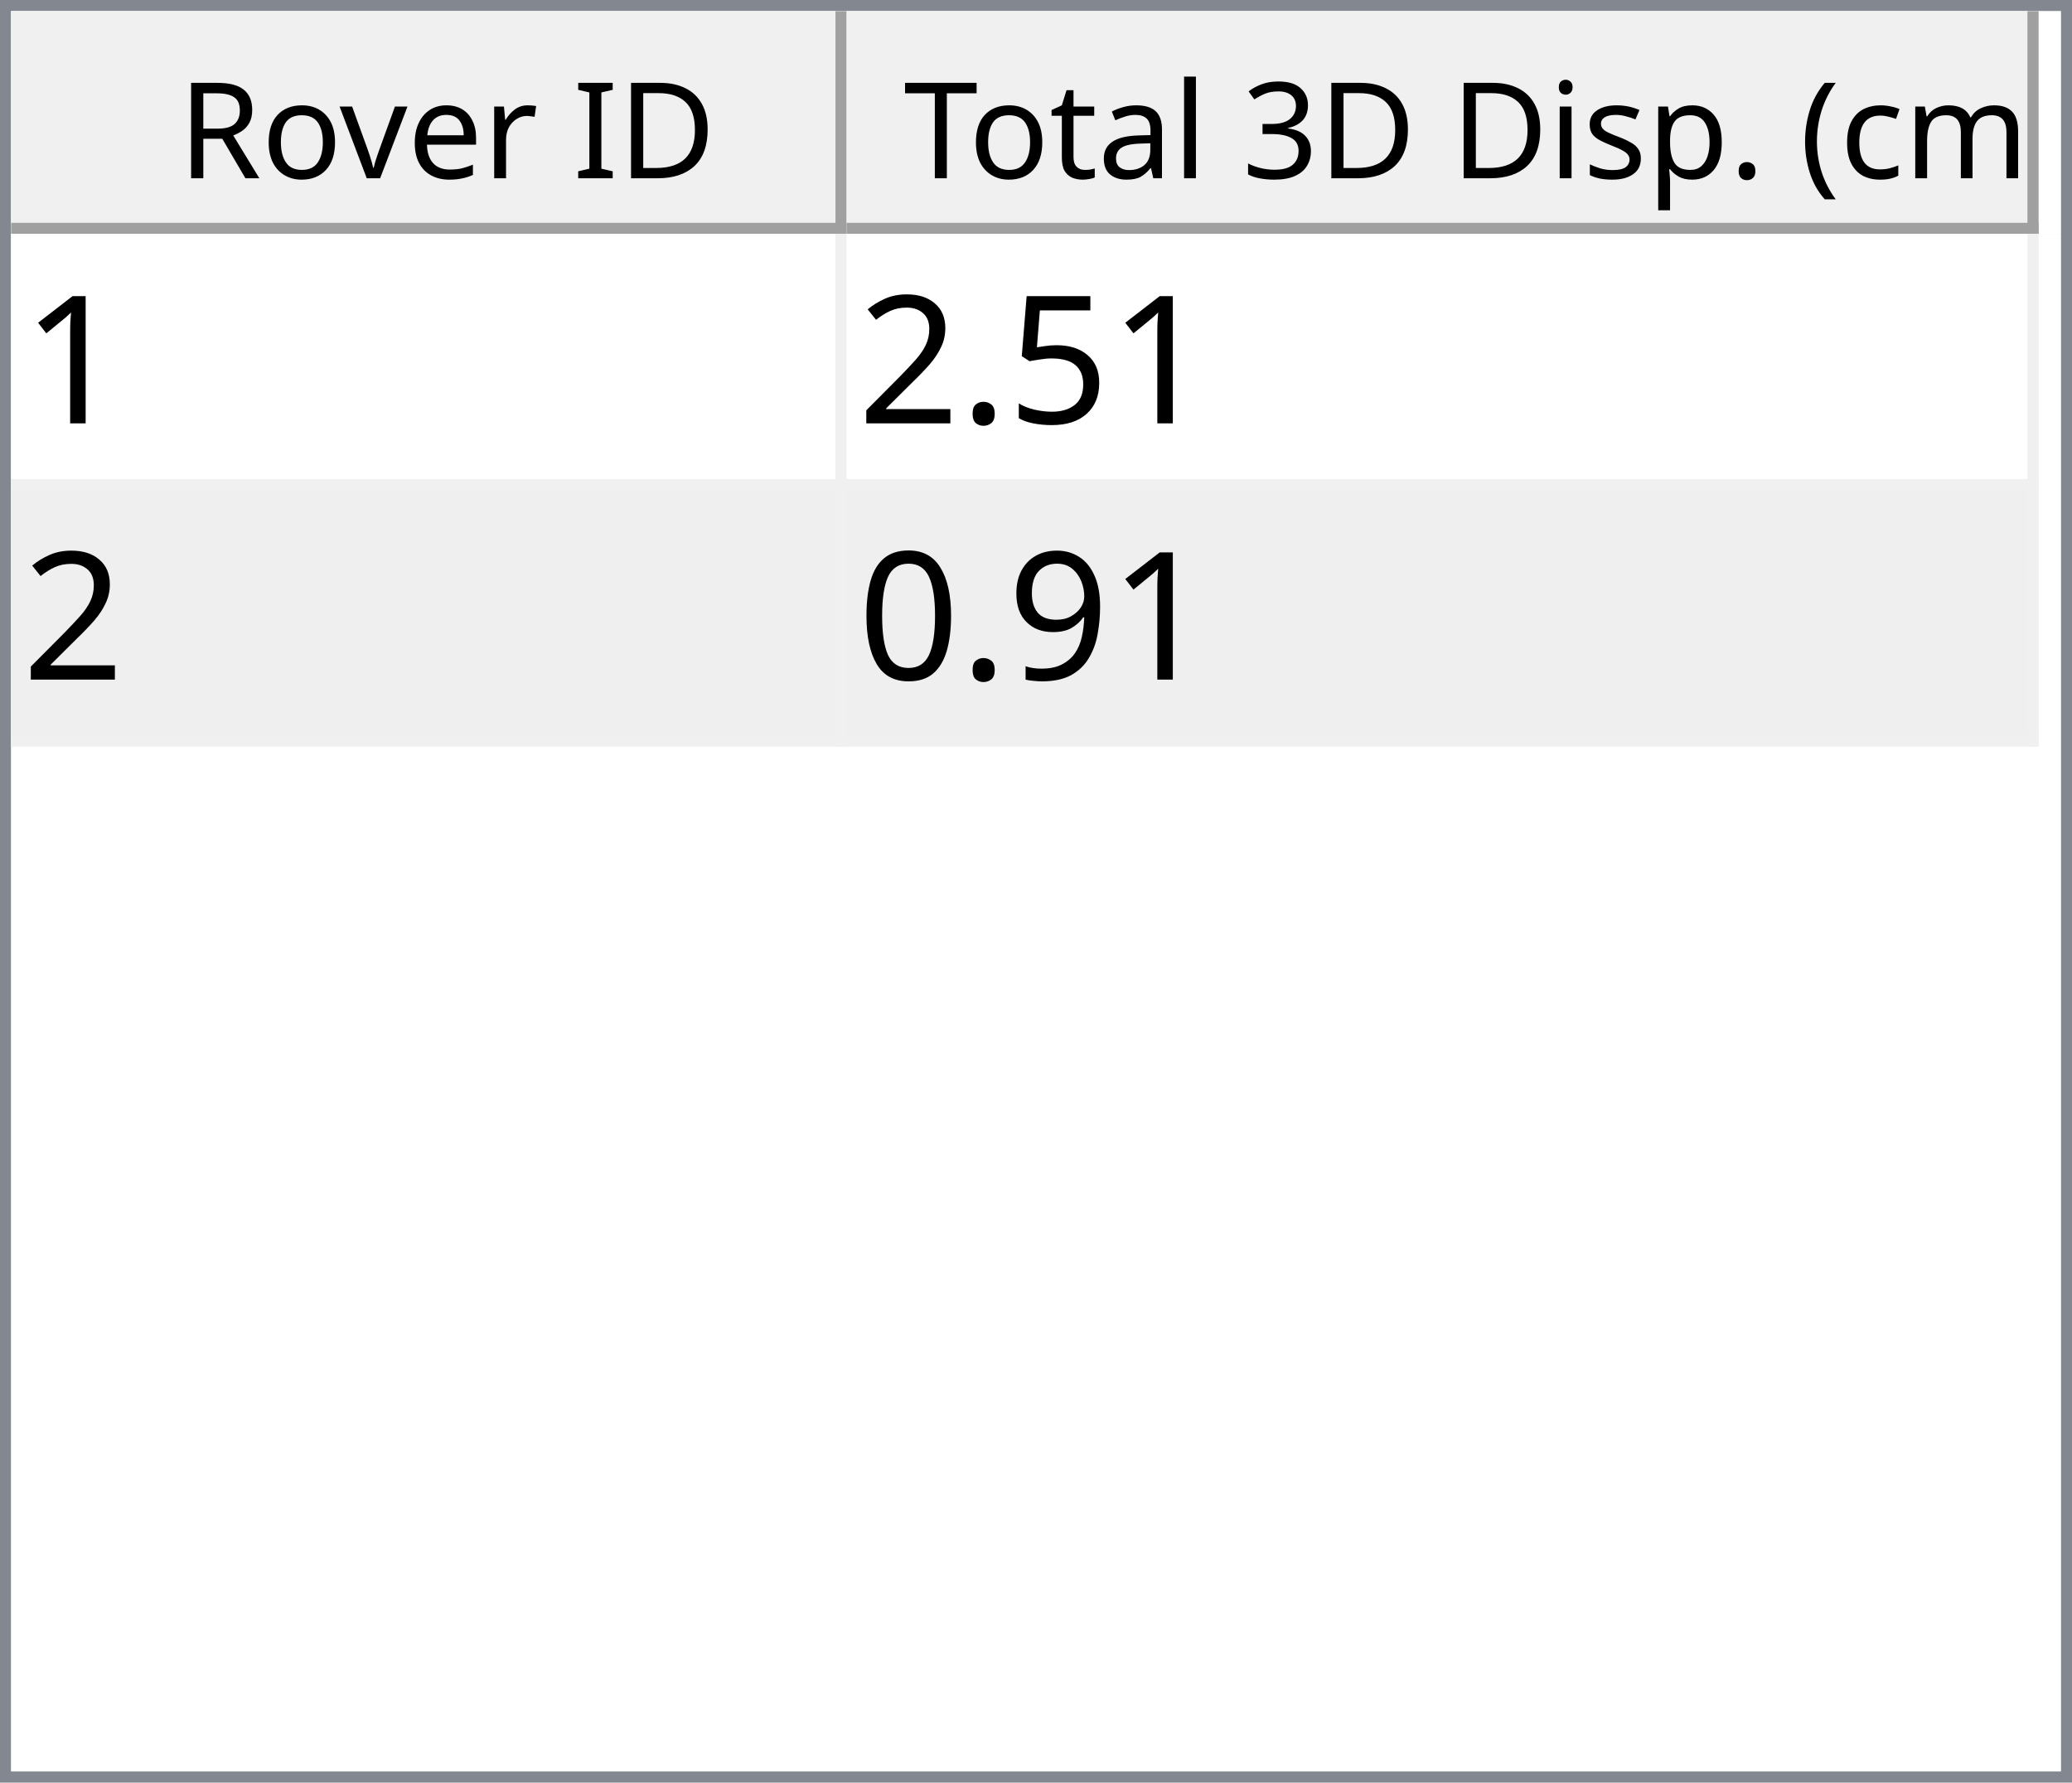
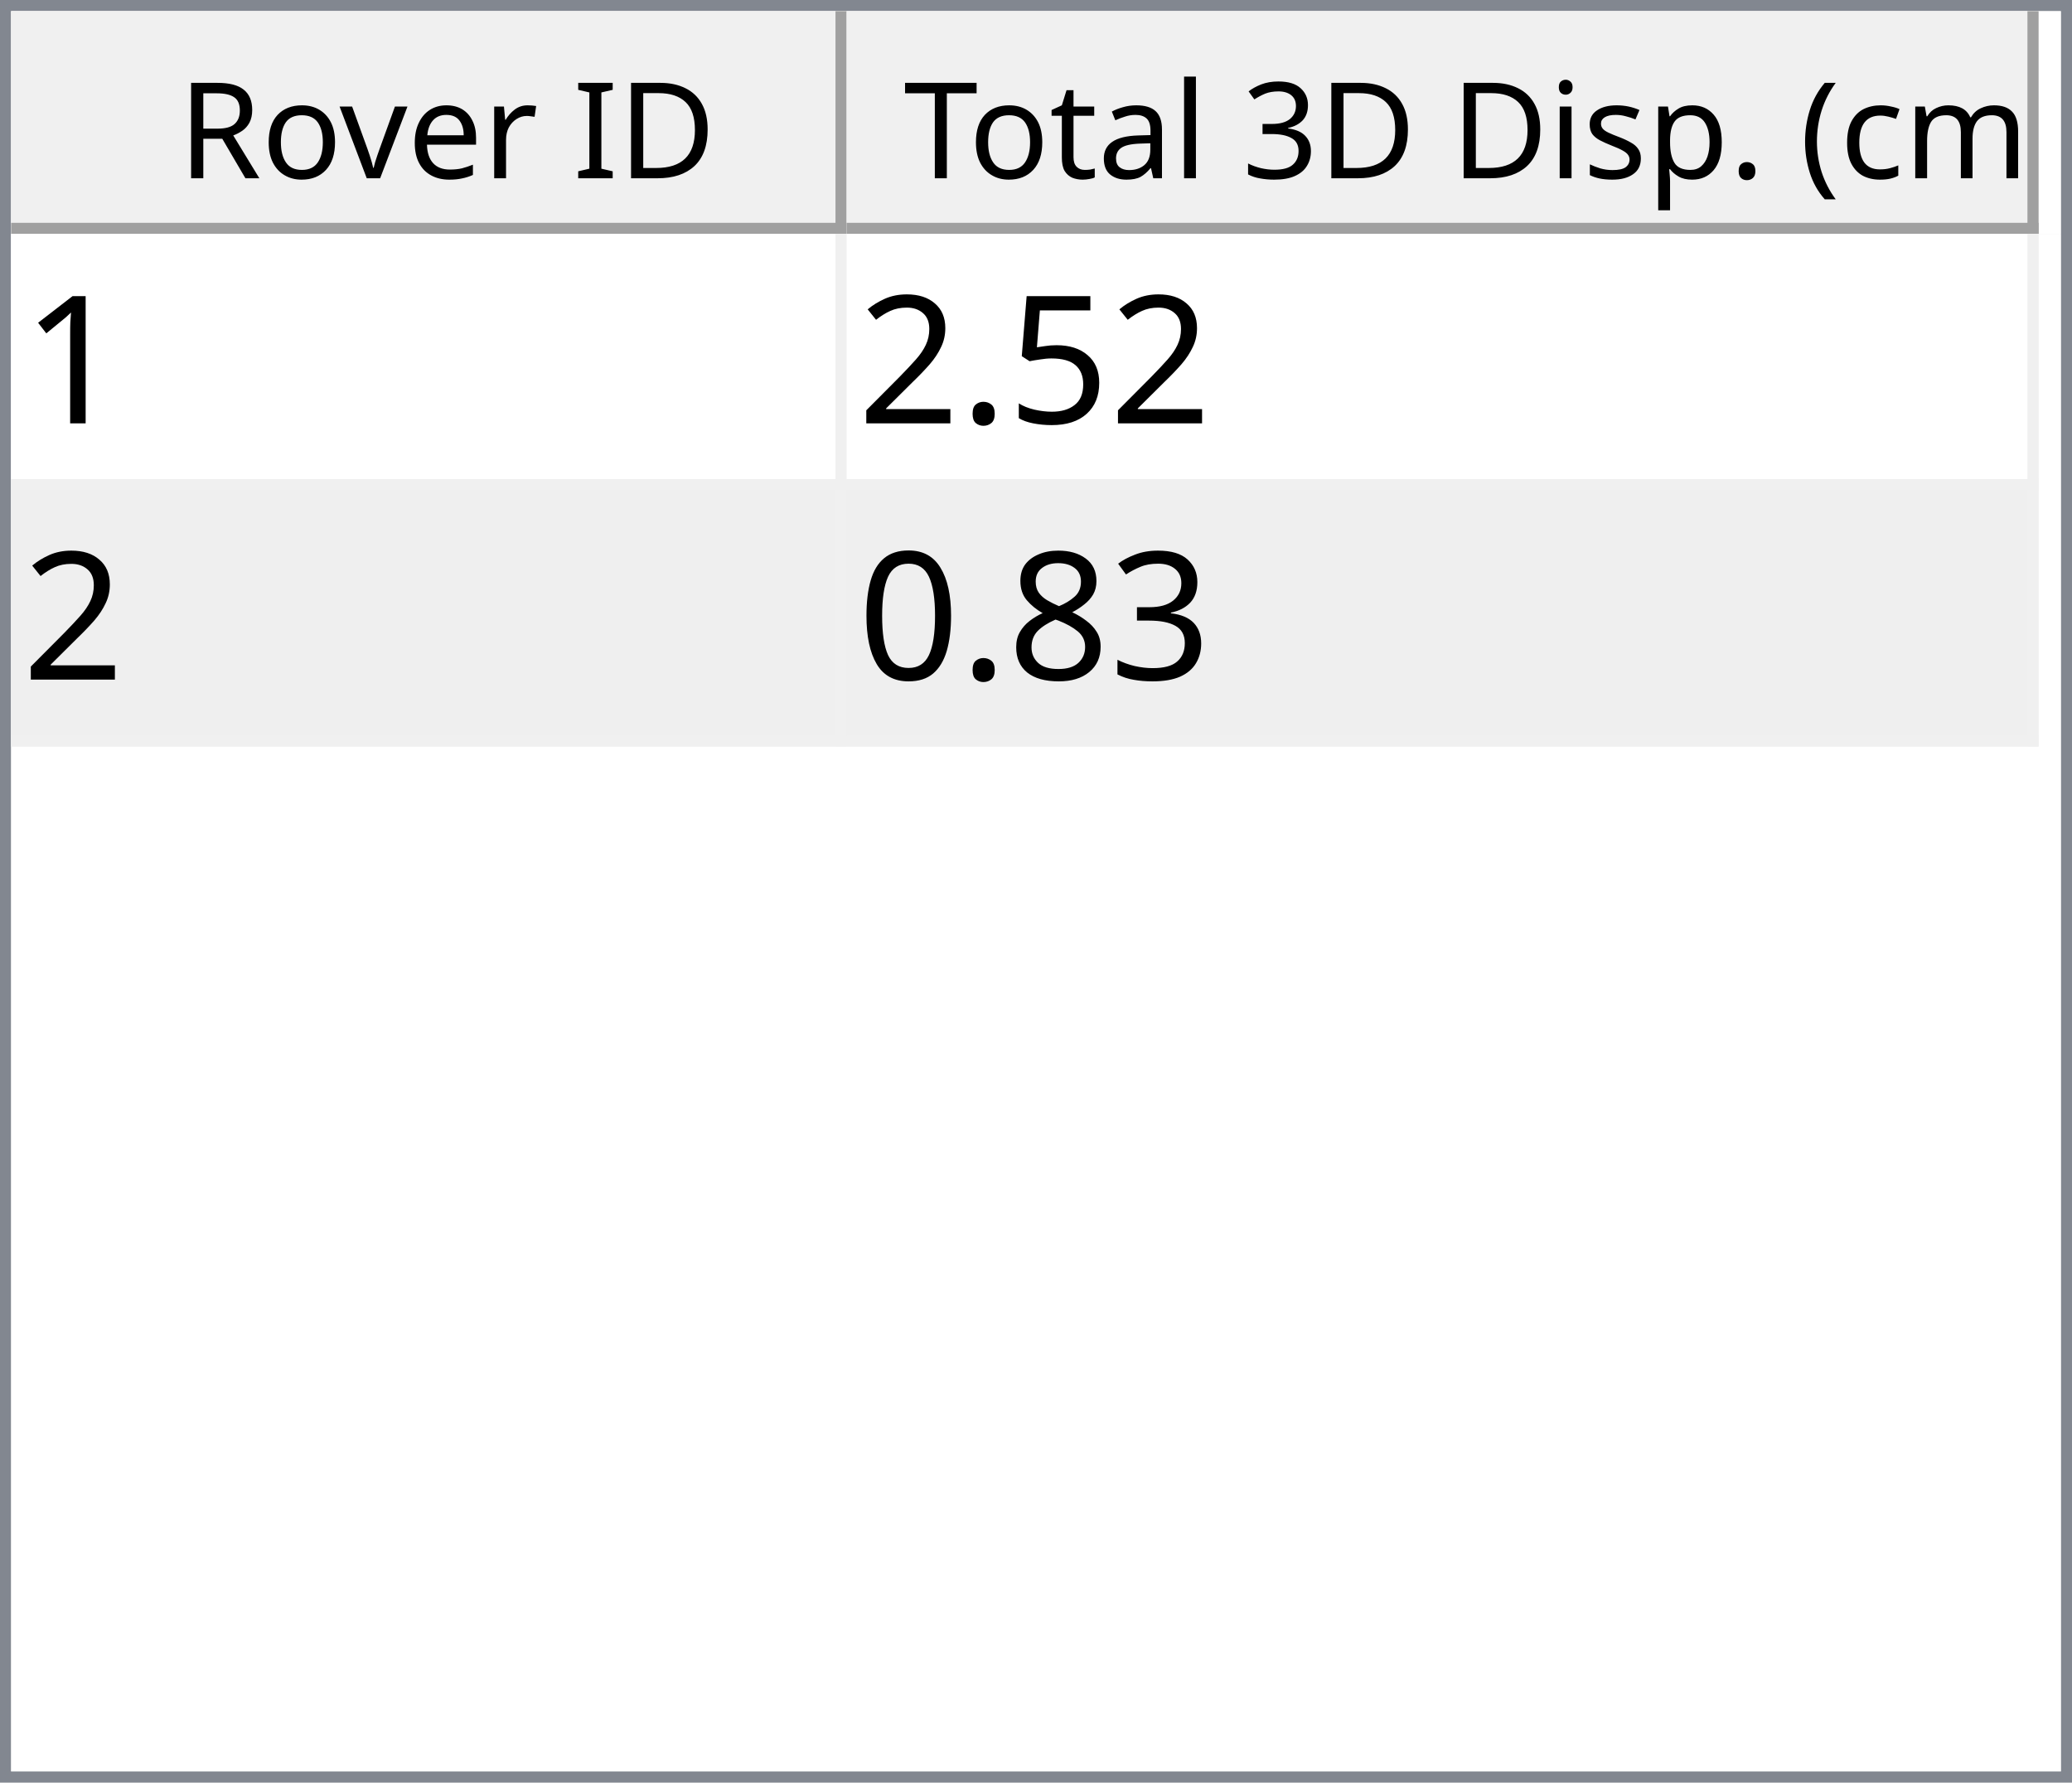
<svg xmlns="http://www.w3.org/2000/svg" style="fill-opacity:1; color-rendering:auto; color-interpolation:auto; text-rendering:auto; stroke:black; stroke-linecap:square; stroke-miterlimit:10; shape-rendering:auto; stroke-opacity:1; fill:black; stroke-dasharray:none; font-weight:normal; stroke-width:1; font-family:'Dialog'; font-style:normal; stroke-linejoin:miter; font-size:12px; stroke-dashoffset:0; image-rendering:auto;" width="186" height="160">
  <defs id="genericDefs" />
  <g>
    <defs id="defs1">
      <clipPath clipPathUnits="userSpaceOnUse" id="clipPath1">
        <path d="M0 0 L186 0 L186 160 L0 160 L0 0 Z" />
      </clipPath>
      <clipPath clipPathUnits="userSpaceOnUse" id="clipPath2">
        <path d="M0 0 L0 160 L186 160 L186 0 Z" />
      </clipPath>
      <clipPath clipPathUnits="userSpaceOnUse" id="clipPath3">
        <path d="M0 0 L0 20 L184 20 L184 0 Z" />
      </clipPath>
      <clipPath clipPathUnits="userSpaceOnUse" id="clipPath4">
        <path d="M0 0 L0 20 L75 20 L75 0 Z" />
      </clipPath>
      <clipPath clipPathUnits="userSpaceOnUse" id="clipPath5">
        <path d="M1 1 L1 19 L74 19 L74 1 Z" />
      </clipPath>
      <clipPath clipPathUnits="userSpaceOnUse" id="clipPath6">
        <path d="M0 0 L0 18 L73 18 L73 0 Z" />
      </clipPath>
      <clipPath clipPathUnits="userSpaceOnUse" id="clipPath7">
        <path d="M-0.5 -0.5 L-0.5 19.5 L74.5 19.5 L74.5 -0.5 Z" />
      </clipPath>
      <clipPath clipPathUnits="userSpaceOnUse" id="clipPath8">
        <path d="M0 0 L0 20 L107 20 L107 0 Z" />
      </clipPath>
      <clipPath clipPathUnits="userSpaceOnUse" id="clipPath9">
        <path d="M1 1 L1 19 L106 19 L106 1 Z" />
      </clipPath>
      <clipPath clipPathUnits="userSpaceOnUse" id="clipPath10">
        <path d="M0 0 L0 18 L105 18 L105 0 Z" />
      </clipPath>
      <clipPath clipPathUnits="userSpaceOnUse" id="clipPath11">
        <path d="M-0.5 -0.5 L-0.5 19.5 L106.5 19.5 L106.5 -0.5 Z" />
      </clipPath>
      <clipPath clipPathUnits="userSpaceOnUse" id="clipPath12">
        <path d="M0 0 L0 138 L184 138 L184 0 Z" />
      </clipPath>
      <clipPath clipPathUnits="userSpaceOnUse" id="clipPath13">
        <path d="M0 0 L0 46 L182 46 L182 0 Z" />
      </clipPath>
      <clipPath clipPathUnits="userSpaceOnUse" id="clipPath14">
        <path d="M-0.5 -0.5 L-0.5 45.5 L181.5 45.5 L181.5 -0.5 Z" />
      </clipPath>
      <clipPath clipPathUnits="userSpaceOnUse" id="clipPath15">
        <path d="M0 0 L0 22 L74 22 L74 0 Z" />
      </clipPath>
      <clipPath clipPathUnits="userSpaceOnUse" id="clipPath16">
        <path d="M0 0 L0 22 L106 22 L106 0 Z" />
      </clipPath>
      <font horiz-adv-x="64.551" id="font1">
        <font-face ascent="107.91" descent="25.098" units-per-em="100" style="font-style:normal; font-family:Segoe UI; font-weight:normal;" />
        <missing-glyph horiz-adv-x="64.551" d="M8.109 0 L8.109 68.266 L56.453 68.266 L56.453 0 L8.109 0 ZM15.328 7.234 L49.219 7.234 L49.219 61.031 L15.328 61.031 L15.328 7.234 Z" />
        <glyph unicode="D" horiz-adv-x="70.117" d="M9.188 0 L9.188 70.016 L28.516 70.016 Q65.531 70.016 65.531 35.891 Q65.531 19.672 55.25 9.836 Q44.969 0 27.734 0 L9.188 0 ZM17.391 62.594 L17.391 7.422 L27.828 7.422 Q41.609 7.422 49.273 14.797 Q56.938 22.172 56.938 35.688 Q56.938 62.594 28.328 62.594 L17.391 62.594 Z" />
        <glyph unicode="I" horiz-adv-x="26.611" d="M17.391 0 L9.188 0 L9.188 70.016 L17.391 70.016 L17.391 0 Z" />
        <glyph unicode=" " horiz-adv-x="27.393" d="" />
        <glyph unicode="r" horiz-adv-x="34.766" d="M34.188 41.891 Q32.078 43.5 28.125 43.5 Q23 43.5 19.555 38.672 Q16.109 33.844 16.109 25.484 L16.109 0 L8.109 0 L8.109 50 L16.109 50 L16.109 39.703 L16.312 39.703 Q18.016 44.969 21.531 47.922 Q25.047 50.875 29.391 50.875 Q32.516 50.875 34.188 50.203 L34.188 41.891 Z" />
        <glyph unicode="e" horiz-adv-x="52.295" d="M48.297 23 L12.984 23 Q13.188 14.656 17.484 10.109 Q21.781 5.562 29.297 5.562 Q37.75 5.562 44.828 11.141 L44.828 3.609 Q38.234 -1.172 27.391 -1.172 Q16.797 -1.172 10.742 5.641 Q4.688 12.453 4.688 24.812 Q4.688 36.469 11.305 43.82 Q17.922 51.172 27.734 51.172 Q37.547 51.172 42.922 44.828 Q48.297 38.484 48.297 27.203 L48.297 23 ZM40.094 29.781 Q40.047 36.719 36.75 40.578 Q33.453 44.438 27.594 44.438 Q21.922 44.438 17.969 40.383 Q14.016 36.328 13.094 29.781 L40.094 29.781 Z" />
        <glyph unicode="v" horiz-adv-x="47.9" d="M47.406 50 L27.484 0 L19.625 0 L0.688 50 L9.469 50 L22.172 13.672 Q23.578 9.672 23.922 6.688 L24.125 6.688 Q24.609 10.453 25.688 13.484 L38.969 50 L47.406 50 Z" />
        <glyph unicode="o" horiz-adv-x="58.594" d="M29 -1.172 Q17.922 -1.172 11.305 5.836 Q4.688 12.844 4.688 24.422 Q4.688 37.016 11.57 44.094 Q18.453 51.172 30.172 51.172 Q41.359 51.172 47.633 44.289 Q53.906 37.406 53.906 25.203 Q53.906 13.234 47.141 6.031 Q40.375 -1.172 29 -1.172 ZM29.594 44.438 Q21.875 44.438 17.383 39.188 Q12.891 33.938 12.891 24.703 Q12.891 15.828 17.43 10.695 Q21.969 5.562 29.594 5.562 Q37.359 5.562 41.531 10.594 Q45.703 15.625 45.703 24.906 Q45.703 34.281 41.531 39.359 Q37.359 44.438 29.594 44.438 Z" />
        <glyph unicode="R" horiz-adv-x="59.814" d="M59.375 0 L49.609 0 L37.891 19.625 Q36.281 22.359 34.766 24.289 Q33.25 26.219 31.664 27.438 Q30.078 28.656 28.25 29.219 Q26.422 29.781 24.125 29.781 L17.391 29.781 L17.391 0 L9.188 0 L9.188 70.016 L30.078 70.016 Q34.672 70.016 38.555 68.867 Q42.438 67.719 45.289 65.375 Q48.141 63.031 49.758 59.547 Q51.375 56.062 51.375 51.375 Q51.375 47.703 50.273 44.656 Q49.172 41.609 47.148 39.211 Q45.125 36.812 42.266 35.133 Q39.406 33.453 35.844 32.516 L35.844 32.328 Q37.594 31.547 38.891 30.547 Q40.188 29.547 41.359 28.18 Q42.531 26.812 43.68 25.078 Q44.828 23.344 46.234 21.047 L59.375 0 ZM17.391 62.594 L17.391 37.203 L28.516 37.203 Q31.594 37.203 34.203 38.133 Q36.812 39.062 38.719 40.797 Q40.625 42.531 41.703 45.047 Q42.781 47.562 42.781 50.688 Q42.781 56.297 39.141 59.445 Q35.5 62.594 28.609 62.594 L17.391 62.594 Z" />
        <glyph unicode=")" horiz-adv-x="30.176" d="M8.297 -15.922 L1.172 -15.922 Q16.406 2.344 16.406 26.812 Q16.406 51.469 1.078 70.016 L8.297 70.016 Q23.531 52.156 23.531 26.703 Q23.531 1.375 8.297 -15.922 Z" />
        <glyph unicode="m" horiz-adv-x="86.133" d="M79.109 0 L71.094 0 L71.094 28.719 Q71.094 37.016 68.531 40.727 Q65.969 44.438 59.906 44.438 Q54.781 44.438 51.195 39.75 Q47.609 35.062 47.609 28.516 L47.609 0 L39.594 0 L39.594 29.688 Q39.594 44.438 28.219 44.438 Q22.953 44.438 19.531 40.016 Q16.109 35.594 16.109 28.516 L16.109 0 L8.109 0 L8.109 50 L16.109 50 L16.109 42.094 L16.312 42.094 Q21.625 51.172 31.844 51.172 Q36.969 51.172 40.773 48.312 Q44.578 45.453 46 40.828 Q51.562 51.172 62.594 51.172 Q79.109 51.172 79.109 30.812 L79.109 0 Z" />
        <glyph unicode="c" horiz-adv-x="46.191" d="M42.188 2.297 Q36.422 -1.172 28.516 -1.172 Q17.828 -1.172 11.258 5.789 Q4.688 12.75 4.688 23.828 Q4.688 36.188 11.766 43.68 Q18.844 51.172 30.672 51.172 Q37.25 51.172 42.281 48.734 L42.281 40.531 Q36.719 44.438 30.375 44.438 Q22.703 44.438 17.797 38.945 Q12.891 33.453 12.891 24.516 Q12.891 15.719 17.508 10.641 Q22.125 5.562 29.891 5.562 Q36.422 5.562 42.188 9.906 L42.188 2.297 Z" />
        <glyph unicode="(" horiz-adv-x="30.176" d="M29.109 -15.922 L21.969 -15.922 Q6.844 1.375 6.844 26.703 Q6.844 52.156 21.969 70.016 L29.203 70.016 Q13.875 51.469 13.875 26.812 Q13.875 2.344 29.109 -15.922 Z" />
        <glyph unicode="." horiz-adv-x="21.68" d="M10.891 -1.078 Q8.641 -1.078 7.055 0.539 Q5.469 2.156 5.469 4.391 Q5.469 6.641 7.055 8.273 Q8.641 9.906 10.891 9.906 Q13.188 9.906 14.797 8.273 Q16.406 6.641 16.406 4.391 Q16.406 2.156 14.797 0.539 Q13.188 -1.078 10.891 -1.078 Z" />
        <glyph unicode="p" horiz-adv-x="58.789" d="M16.312 7.234 L16.109 7.234 L16.109 -23 L8.109 -23 L8.109 50 L16.109 50 L16.109 41.219 L16.312 41.219 Q22.219 51.172 33.594 51.172 Q43.266 51.172 48.688 44.461 Q54.109 37.75 54.109 26.469 Q54.109 13.922 48 6.375 Q41.891 -1.172 31.297 -1.172 Q21.578 -1.172 16.312 7.234 ZM16.109 27.391 L16.109 20.406 Q16.109 14.203 20.141 9.883 Q24.172 5.562 30.375 5.562 Q37.641 5.562 41.773 11.133 Q45.906 16.703 45.906 26.609 Q45.906 34.969 42.047 39.703 Q38.188 44.438 31.594 44.438 Q24.609 44.438 20.359 39.578 Q16.109 34.719 16.109 27.391 Z" />
        <glyph unicode="s" horiz-adv-x="42.432" d="M5.078 1.812 L5.078 10.406 Q11.625 5.562 19.484 5.562 Q30.031 5.562 30.031 12.594 Q30.031 14.594 29.125 15.992 Q28.219 17.391 26.68 18.461 Q25.141 19.531 23.07 20.383 Q21 21.234 18.609 22.172 Q15.281 23.484 12.766 24.828 Q10.25 26.172 8.57 27.859 Q6.891 29.547 6.031 31.695 Q5.172 33.844 5.172 36.719 Q5.172 40.234 6.789 42.945 Q8.406 45.656 11.086 47.484 Q13.766 49.312 17.211 50.242 Q20.656 51.172 24.312 51.172 Q30.812 51.172 35.938 48.922 L35.938 40.828 Q30.422 44.438 23.25 44.438 Q21 44.438 19.195 43.922 Q17.391 43.406 16.094 42.477 Q14.797 41.547 14.086 40.258 Q13.375 38.969 13.375 37.406 Q13.375 35.453 14.086 34.133 Q14.797 32.812 16.164 31.789 Q17.531 30.766 19.484 29.938 Q21.438 29.109 23.922 28.125 Q27.25 26.859 29.883 25.516 Q32.516 24.172 34.375 22.484 Q36.234 20.797 37.234 18.602 Q38.234 16.406 38.234 13.375 Q38.234 9.672 36.602 6.938 Q34.969 4.203 32.234 2.398 Q29.5 0.594 25.93 -0.289 Q22.359 -1.172 18.453 -1.172 Q10.75 -1.172 5.078 1.812 Z" />
        <glyph unicode="i" horiz-adv-x="24.219" d="M12.203 62.703 Q10.062 62.703 8.547 64.164 Q7.031 65.625 7.031 67.875 Q7.031 70.125 8.547 71.609 Q10.062 73.094 12.203 73.094 Q14.406 73.094 15.945 71.609 Q17.484 70.125 17.484 67.875 Q17.484 65.719 15.945 64.211 Q14.406 62.703 12.203 62.703 ZM16.109 0 L8.109 0 L8.109 50 L16.109 50 L16.109 0 Z" />
        <glyph unicode="3" horiz-adv-x="53.906" d="M46.531 19.828 Q46.531 15.094 44.75 11.211 Q42.969 7.328 39.719 4.57 Q36.469 1.812 31.93 0.297 Q27.391 -1.219 21.922 -1.219 Q11.922 -1.219 6 2.594 L6 11.188 Q13.094 5.609 22.219 5.609 Q25.875 5.609 28.828 6.539 Q31.781 7.469 33.906 9.227 Q36.031 10.984 37.18 13.477 Q38.328 15.969 38.328 19.094 Q38.328 32.812 18.797 32.812 L12.984 32.812 L12.984 39.594 L18.5 39.594 Q35.797 39.594 35.797 52.484 Q35.797 64.406 22.609 64.406 Q15.188 64.406 8.688 59.422 L8.688 67.188 Q15.375 71.188 24.609 71.188 Q29 71.188 32.57 69.969 Q36.141 68.75 38.68 66.555 Q41.219 64.359 42.609 61.281 Q44 58.203 44 54.5 Q44 40.672 30.031 36.719 L30.031 36.531 Q33.594 36.141 36.625 34.797 Q39.656 33.453 41.852 31.305 Q44.047 29.156 45.289 26.25 Q46.531 23.344 46.531 19.828 Z" />
        <glyph unicode="l" horiz-adv-x="24.219" d="M16.109 0 L8.109 0 L8.109 74.031 L16.109 74.031 L16.109 0 Z" />
        <glyph unicode="a" horiz-adv-x="50.879" d="M43.891 0 L35.891 0 L35.891 7.812 L35.688 7.812 Q30.469 -1.172 20.312 -1.172 Q12.844 -1.172 8.617 2.781 Q4.391 6.734 4.391 13.281 Q4.391 27.297 20.906 29.594 L35.891 31.688 Q35.891 44.438 25.594 44.438 Q16.547 44.438 9.281 38.281 L9.281 46.484 Q16.656 51.172 26.266 51.172 Q43.891 51.172 43.891 32.516 L43.891 0 ZM35.891 25.297 L23.828 23.641 Q18.266 22.859 15.43 20.875 Q12.594 18.891 12.594 13.875 Q12.594 10.203 15.211 7.883 Q17.828 5.562 22.172 5.562 Q28.125 5.562 32.008 9.742 Q35.891 13.922 35.891 20.312 L35.891 25.297 Z" />
        <glyph unicode="t" horiz-adv-x="33.887" d="M31.297 0.484 Q28.469 -1.078 23.828 -1.078 Q10.688 -1.078 10.688 13.578 L10.688 43.172 L2.094 43.172 L2.094 50 L10.688 50 L10.688 62.203 L18.703 64.797 L18.703 50 L31.297 50 L31.297 43.172 L18.703 43.172 L18.703 14.984 Q18.703 9.969 20.414 7.82 Q22.125 5.672 26.078 5.672 Q29.109 5.672 31.297 7.328 L31.297 0.484 Z" />
        <glyph unicode="T" horiz-adv-x="52.393" d="M50.594 62.594 L30.375 62.594 L30.375 0 L22.172 0 L22.172 62.594 L2 62.594 L2 70.016 L50.594 70.016 L50.594 62.594 Z" />
      </font>
      <font horiz-adv-x="75.0" id="font2">
        <font-face ascent="100.537" descent="21.973" units-per-em="100" style="font-style:normal; font-family:sans-serif; font-weight:normal;" />
        <missing-glyph horiz-adv-x="75.0" d="M12.5 0 L12.5 62.5 L62.5 62.5 L62.5 0 L12.5 0 ZM14.062 1.562 L60.938 1.562 L60.938 60.938 L14.062 60.938 L14.062 1.562 Z" />
        <glyph unicode="1" horiz-adv-x="55.615" d="M37.25 0 L28.469 0 L28.469 56 Q25.297 52.984 20.141 49.953 Q14.984 46.922 10.891 45.406 L10.891 53.906 Q18.266 57.375 23.781 62.305 Q29.297 67.234 31.594 71.875 L37.25 71.875 L37.25 0 Z" />
        <glyph unicode="5" horiz-adv-x="55.615" d="M4.156 18.75 L13.375 19.531 Q14.406 12.797 18.141 9.398 Q21.875 6 27.156 6 Q33.5 6 37.891 10.789 Q42.281 15.578 42.281 23.484 Q42.281 31 38.062 35.352 Q33.844 39.703 27 39.703 Q22.75 39.703 19.336 37.773 Q15.922 35.844 13.969 32.766 L5.719 33.844 L12.641 70.609 L48.25 70.609 L48.25 62.203 L19.672 62.203 L15.828 42.969 Q22.266 47.469 29.344 47.469 Q38.719 47.469 45.164 40.969 Q51.609 34.469 51.609 24.266 Q51.609 14.547 45.953 7.469 Q39.062 -1.219 27.156 -1.219 Q17.391 -1.219 11.211 4.25 Q5.031 9.719 4.156 18.75 Z" />
        <glyph unicode="." horiz-adv-x="27.783" d="M9.078 0 L9.078 10.016 L19.094 10.016 L19.094 0 L9.078 0 Z" />
        <glyph unicode="2" horiz-adv-x="55.615" d="M50.344 8.453 L50.344 0 L3.031 0 Q2.938 3.172 4.047 6.109 Q5.859 10.938 9.836 15.625 Q13.812 20.312 21.344 26.469 Q33.016 36.031 37.117 41.625 Q41.219 47.219 41.219 52.203 Q41.219 57.422 37.477 61.008 Q33.734 64.594 27.734 64.594 Q21.391 64.594 17.578 60.789 Q13.766 56.984 13.719 50.25 L4.688 51.172 Q5.609 61.281 11.664 66.578 Q17.719 71.875 27.938 71.875 Q38.234 71.875 44.242 66.164 Q50.25 60.453 50.25 52 Q50.25 47.703 48.492 43.555 Q46.734 39.406 42.656 34.812 Q38.578 30.219 29.109 22.219 Q21.188 15.578 18.945 13.211 Q16.703 10.844 15.234 8.453 L50.344 8.453 Z" />
-         <glyph unicode="9" horiz-adv-x="55.615" d="M5.469 16.547 L13.922 17.328 Q14.984 11.375 18.016 8.688 Q21.047 6 25.781 6 Q29.828 6 32.883 7.859 Q35.938 9.719 37.891 12.82 Q39.844 15.922 41.164 21.195 Q42.484 26.469 42.484 31.938 Q42.484 32.516 42.438 33.688 Q39.797 29.5 35.234 26.883 Q30.672 24.266 25.344 24.266 Q16.453 24.266 10.305 30.711 Q4.156 37.156 4.156 47.703 Q4.156 58.594 10.578 65.234 Q17 71.875 26.656 71.875 Q33.641 71.875 39.43 68.117 Q45.219 64.359 48.219 57.398 Q51.219 50.438 51.219 37.25 Q51.219 23.531 48.242 15.406 Q45.266 7.281 39.383 3.031 Q33.5 -1.219 25.594 -1.219 Q17.188 -1.219 11.867 3.445 Q6.547 8.109 5.469 16.547 ZM41.453 48.141 Q41.453 55.719 37.43 60.156 Q33.406 64.594 27.734 64.594 Q21.875 64.594 17.531 59.812 Q13.188 55.031 13.188 47.406 Q13.188 40.578 17.312 36.305 Q21.438 32.031 27.484 32.031 Q33.594 32.031 37.523 36.305 Q41.453 40.578 41.453 48.141 Z" />
+         <glyph unicode="3" horiz-adv-x="55.615" d="M4.203 18.891 L12.984 20.062 Q14.5 12.594 18.141 9.297 Q21.781 6 27 6 Q33.203 6 37.477 10.297 Q41.75 14.594 41.75 20.953 Q41.75 27 37.797 30.93 Q33.844 34.859 27.734 34.859 Q25.25 34.859 21.531 33.891 L22.516 41.609 Q23.391 41.5 23.922 41.5 Q29.547 41.5 34.039 44.43 Q38.531 47.359 38.531 53.469 Q38.531 58.297 35.258 61.477 Q31.984 64.656 26.812 64.656 Q21.688 64.656 18.266 61.43 Q14.844 58.203 13.875 51.766 L5.078 53.328 Q6.688 62.156 12.398 67.016 Q18.109 71.875 26.609 71.875 Q32.469 71.875 37.398 69.359 Q42.328 66.844 44.945 62.5 Q47.562 58.156 47.562 53.266 Q47.562 48.641 45.07 44.828 Q42.578 41.016 37.703 38.766 Q44.047 37.312 47.562 32.695 Q51.078 28.078 51.078 21.141 Q51.078 11.766 44.242 5.25 Q37.406 -1.266 26.953 -1.266 Q17.531 -1.266 11.305 4.352 Q5.078 9.969 4.203 18.891 Z" />
+         <glyph unicode="8" horiz-adv-x="55.615" d="M17.672 38.812 Q12.203 40.828 9.57 44.539 Q6.938 48.25 6.938 53.422 Q6.938 61.234 12.555 66.555 Q18.172 71.875 27.484 71.875 Q36.859 71.875 42.578 66.43 Q48.297 60.984 48.297 53.172 Q48.297 48.188 45.68 44.508 Q43.062 40.828 37.75 38.812 Q44.344 36.672 47.781 31.883 Q51.219 27.094 51.219 20.453 Q51.219 11.281 44.727 5.031 Q38.234 -1.219 27.641 -1.219 Q17.047 -1.219 10.547 5.055 Q4.047 11.328 4.047 20.703 Q4.047 27.688 7.594 32.398 Q11.141 37.109 17.672 38.812 ZM15.922 53.719 Q15.922 48.641 19.195 45.414 Q22.469 42.188 27.688 42.188 Q32.766 42.188 36.016 45.383 Q39.266 48.578 39.266 53.219 Q39.266 58.062 35.914 61.359 Q32.562 64.656 27.594 64.656 Q22.562 64.656 19.242 61.43 Q15.922 58.203 15.922 53.719 ZM13.094 20.656 Q13.094 16.891 14.875 13.375 Q16.656 9.859 20.172 7.93 Q23.688 6 27.734 6 Q34.031 6 38.133 10.055 Q42.234 14.109 42.234 20.359 Q42.234 26.703 38.016 30.859 Q33.797 35.016 27.438 35.016 Q21.234 35.016 17.164 30.914 Q13.094 26.812 13.094 20.656 Z" />
        <glyph unicode="0" horiz-adv-x="55.615" d="M4.156 35.297 Q4.156 48 6.766 55.742 Q9.375 63.484 14.523 67.68 Q19.672 71.875 27.484 71.875 Q33.25 71.875 37.594 69.555 Q41.938 67.234 44.773 62.867 Q47.609 58.5 49.219 52.227 Q50.828 45.953 50.828 35.297 Q50.828 22.703 48.242 14.969 Q45.656 7.234 40.508 3.008 Q35.359 -1.219 27.484 -1.219 Q17.141 -1.219 11.234 6.203 Q4.156 15.141 4.156 35.297 ZM13.188 35.297 Q13.188 17.672 17.312 11.836 Q21.438 6 27.484 6 Q33.547 6 37.672 11.859 Q41.797 17.719 41.797 35.297 Q41.797 52.984 37.672 58.789 Q33.547 64.594 27.391 64.594 Q21.344 64.594 17.719 59.469 Q13.188 52.938 13.188 35.297 Z" />
      </font>
    </defs>
    <g style="fill:white; stroke:white;">
      <rect x="0" y="0" width="186" style="clip-path:url(#clipPath1); stroke:none;" height="160" />
    </g>
    <g style="fill:white; text-rendering:optimizeSpeed; color-rendering:optimizeSpeed; image-rendering:optimizeSpeed; shape-rendering:crispEdges; stroke:white; color-interpolation:sRGB;">
      <rect x="0" width="186" height="160" y="0" style="stroke:none;" />
      <path style="stroke:none;" d="M0 160 L186 160 L186 0 L0 0 Z" />
    </g>
    <g style="fill:rgb(240,240,240); font-family:'Segoe UI'; stroke:rgb(240,240,240);">
      <rect x="0" y="0" width="186" style="clip-path:url(#clipPath2); stroke:none;" height="160" />
    </g>
    <g style="fill:rgb(130,135,144); font-family:'Segoe UI'; stroke:rgb(130,135,144);">
      <path d="M0 0 L186 0 L186 160 L0 160 L0 0 ZM1 1 L185 1 L185 159 L1 159 L1 1 Z" style="fill-rule:evenodd; clip-path:url(#clipPath2); stroke:none;" />
    </g>
    <g style="fill:white; font-family:'Segoe UI'; stroke:white;" transform="translate(1,1)">
      <rect x="0" y="0" width="184" style="clip-path:url(#clipPath3); stroke:none;" height="20" />
    </g>
    <g style="fill:rgb(240,240,240); font-family:'Segoe UI'; stroke:rgb(240,240,240);" transform="translate(1,1)">
      <rect x="0" y="0" width="75" style="clip-path:url(#clipPath4); stroke:none;" height="20" />
    </g>
    <g style="font-family:'Segoe UI';" transform="translate(2,2)">
      <text x="14" xml:space="preserve" y="14" style="clip-path:url(#clipPath6); stroke:none;">Rover ID</text>
    </g>
    <g style="fill:rgb(160,160,160); font-family:'Segoe UI'; stroke:rgb(160,160,160); stroke-linejoin:bevel;" transform="translate(1.5,1.5)">
      <line x1="74" x2="74" y1="0" style="fill:none; clip-path:url(#clipPath7);" y2="19" />
    </g>
    <g style="fill:rgb(160,160,160); font-family:'Segoe UI'; stroke:rgb(160,160,160); stroke-linejoin:bevel;" transform="matrix(1,0,0,1,1,1) translate(0.5,0.5)">
      <line x1="0" x2="74" y1="19" style="fill:none; clip-path:url(#clipPath7);" y2="19" />
    </g>
    <g style="fill:rgb(240,240,240); font-family:'Segoe UI'; stroke:rgb(240,240,240);" transform="translate(76,1)">
      <rect x="0" y="0" width="107" style="clip-path:url(#clipPath8); stroke:none;" height="20" />
    </g>
    <g style="font-family:'Segoe UI';" transform="translate(77,2)">
      <text x="1" xml:space="preserve" y="14" style="clip-path:url(#clipPath10); stroke:none;"> Total 3D Disp. (cm)</text>
    </g>
    <g style="fill:rgb(160,160,160); font-family:'Segoe UI'; stroke:rgb(160,160,160); stroke-linejoin:bevel;" transform="translate(76.5,1.5)">
      <line x1="106" x2="106" y1="0" style="fill:none; clip-path:url(#clipPath11);" y2="19" />
    </g>
    <g style="fill:rgb(160,160,160); font-family:'Segoe UI'; stroke:rgb(160,160,160); stroke-linejoin:bevel;" transform="matrix(1,0,0,1,76,1) translate(0.5,0.5)">
      <line x1="0" x2="106" y1="19" style="fill:none; clip-path:url(#clipPath11);" y2="19" />
    </g>
    <g style="fill:white; font-family:'Segoe UI'; stroke:white;" transform="translate(1,21)">
      <rect x="0" y="0" width="184" style="clip-path:url(#clipPath12); stroke:none;" height="138" />
    </g>
    <g style="fill:rgb(240,240,240); font-size:16px; font-family:sans-serif; stroke:rgb(240,240,240);" transform="translate(1,21)">
      <rect x="0" y="0" width="182" style="clip-path:url(#clipPath13); stroke:none;" height="46" />
      <line transform="translate(0.5,0.5)" x1="0" x2="181" y1="22" style="clip-path:url(#clipPath14); fill:none; stroke-linejoin:bevel;" y2="22" />
    </g>
    <g transform="matrix(1,0,0,1,1,21) translate(0.5,0.5)" style="fill:rgb(240,240,240); font-size:16px; font-family:sans-serif; stroke:rgb(240,240,240); stroke-linejoin:bevel;">
      <line x1="0" x2="181" y1="45" style="fill:none; clip-path:url(#clipPath14);" y2="45" />
    </g>
    <g transform="matrix(1,0,0,1,1,21) translate(0.5,0.5)" style="fill:rgb(240,240,240); font-size:16px; font-family:sans-serif; stroke:rgb(240,240,240); stroke-linejoin:bevel;">
      <line x1="74" x2="74" y1="0" style="fill:none; clip-path:url(#clipPath14);" y2="45" />
    </g>
    <g transform="matrix(1,0,0,1,1,21) translate(0.5,0.5)" style="fill:rgb(240,240,240); font-size:16px; font-family:sans-serif; stroke:rgb(240,240,240); stroke-linejoin:bevel;">
      <line x1="181" x2="181" y1="0" style="fill:none; clip-path:url(#clipPath14);" y2="45" />
    </g>
    <g style="fill:white; font-size:16px; font-family:sans-serif; stroke:white;" transform="matrix(1,0,0,1,1,21)">
      <rect x="0" y="0" width="74" style="clip-path:url(#clipPath15); stroke:none;" height="22" />
      <text x="1" y="17" style="fill:black; clip-path:url(#clipPath15); stroke:none;" xml:space="preserve">1</text>
    </g>
    <g style="fill:white; font-size:16px; font-family:sans-serif; stroke:white;" transform="matrix(1,0,0,1,1,21) translate(75,0)">
      <rect x="0" y="0" width="106" style="clip-path:url(#clipPath16); stroke:none;" height="22" />
-       <text x="1" y="17" style="fill:black; clip-path:url(#clipPath16); stroke:none;" xml:space="preserve">2.51</text>
+       <text x="1" y="17" style="fill:black; clip-path:url(#clipPath16); stroke:none;" xml:space="preserve">2.52</text>
    </g>
    <g style="fill:rgb(239,239,239); font-size:16px; font-family:sans-serif; stroke:rgb(239,239,239);" transform="matrix(1,0,0,1,1,21) translate(0,23)">
      <rect x="0" y="0" width="74" style="clip-path:url(#clipPath15); stroke:none;" height="22" />
      <text x="1" y="17" style="fill:black; clip-path:url(#clipPath15); stroke:none;" xml:space="preserve">2</text>
    </g>
    <g style="fill:rgb(239,239,239); font-size:16px; font-family:sans-serif; stroke:rgb(239,239,239);" transform="matrix(1,0,0,1,1,21) translate(75,23)">
      <rect x="0" y="0" width="106" style="clip-path:url(#clipPath16); stroke:none;" height="22" />
-       <text x="1" y="17" style="fill:black; clip-path:url(#clipPath16); stroke:none;" xml:space="preserve">0.91</text>
+       <text x="1" y="17" style="fill:black; clip-path:url(#clipPath16); stroke:none;" xml:space="preserve">0.83</text>
    </g>
  </g>
</svg>
